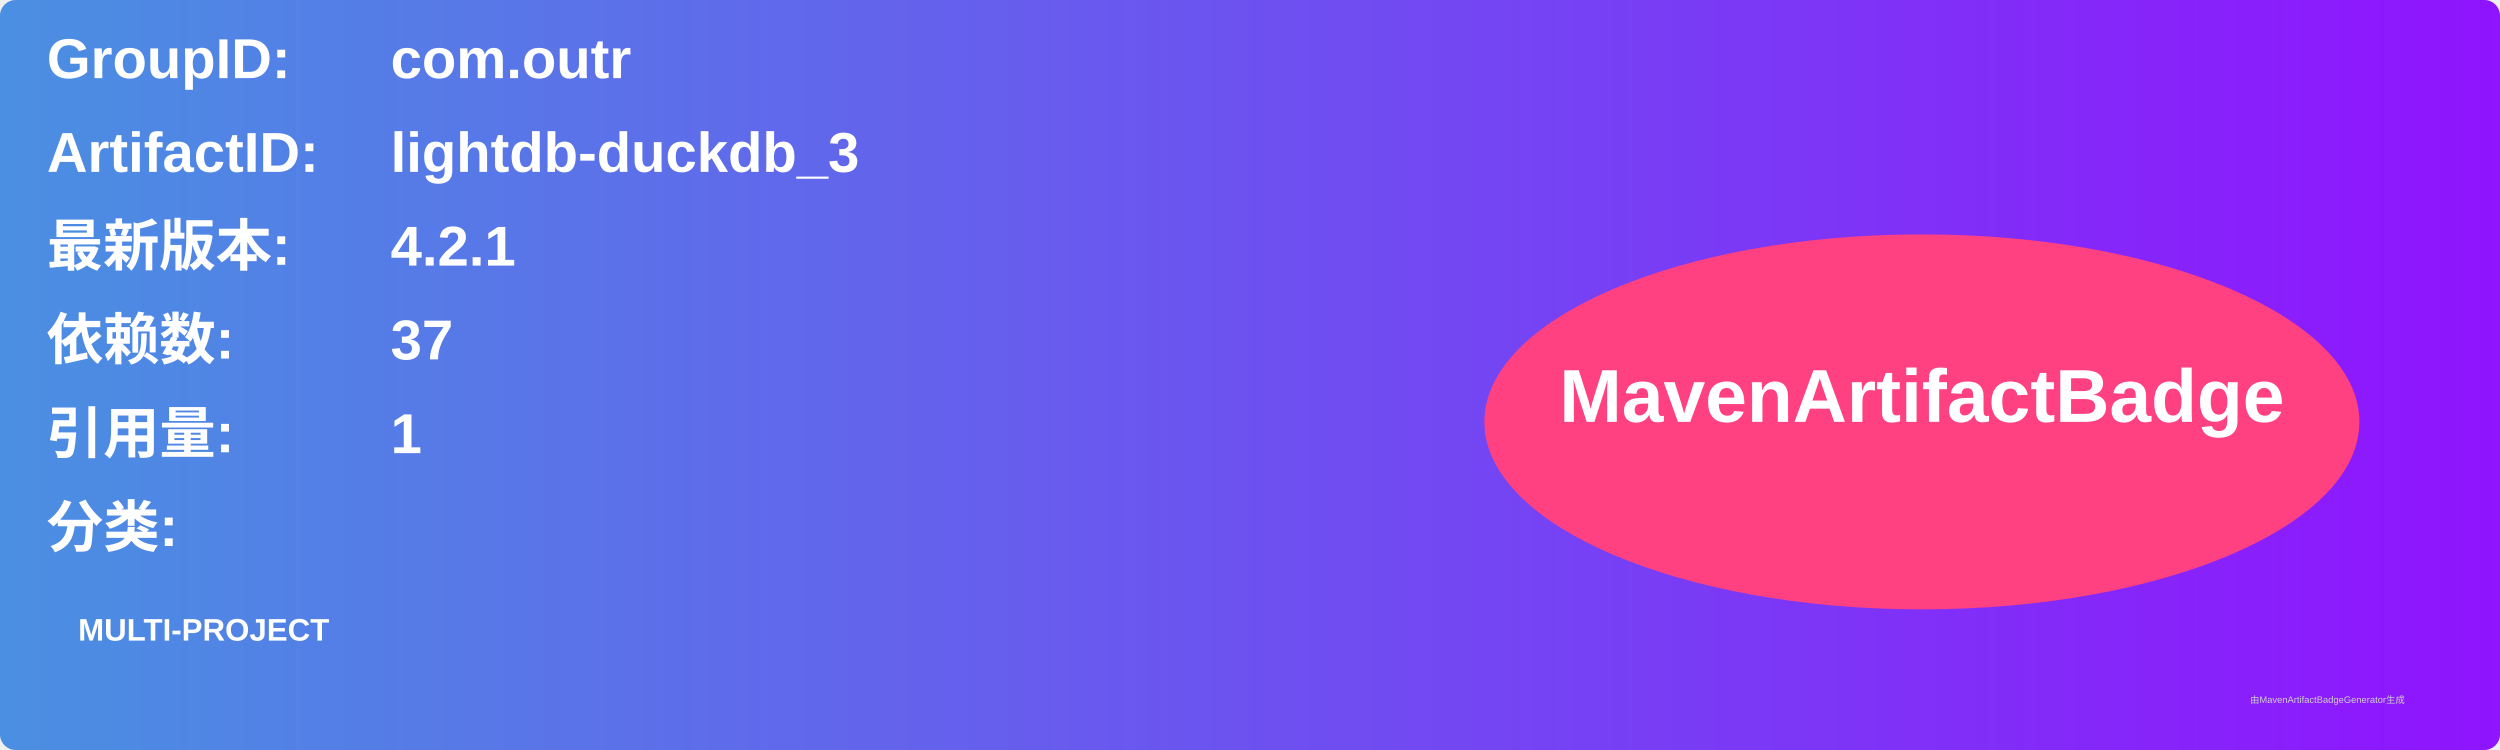
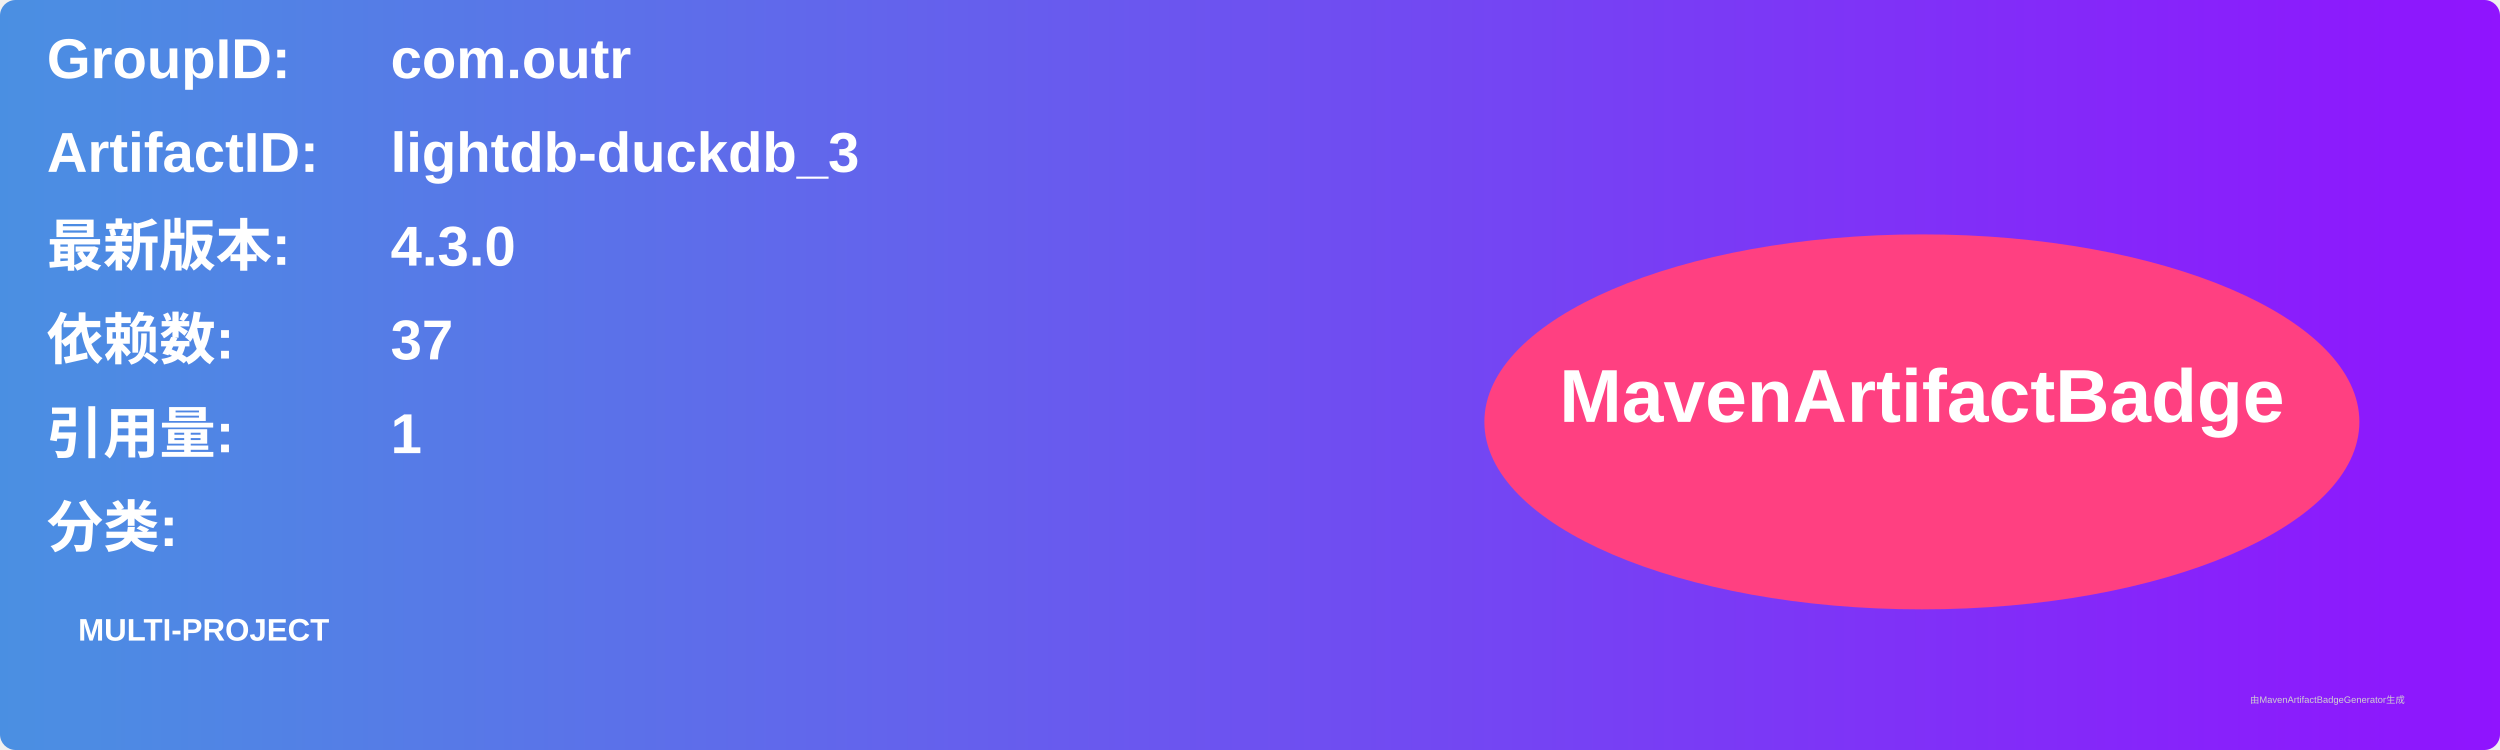
<svg xmlns="http://www.w3.org/2000/svg" width="800" height="240" viewBox="0 0 800 240">
  <linearGradient id="grad" x1="0%" y1="0%" x2="100%" y2="0%">
    <stop offset="0%" stop-color="#4a90e2" />
    <stop offset="100%" stop-color="#9013fe" />
  </linearGradient>
  <rect width="100%" height="100%" rx="5" ry="5" fill="url(#grad)" />
  <g transform="translate(15, 15)">
    <text x="0" y="10" font-family="Arial" font-size="18" fill="white" font-weight="bold" width="260">GroupID:</text>
    <text x="110" y="10" font-family="Arial" font-size="18" fill="white" font-weight="bold" width="460">com.outr</text>
    <text x="0" y="40" font-family="Arial" font-size="18" fill="white" font-weight="bold" width="260">ArtifactID:</text>
    <text x="110" y="40" font-family="Arial" font-size="18" fill="white" font-weight="bold" width="460">lightdb-duckdb_3</text>
    <text x="0" y="70" font-family="Arial" font-size="18" fill="white" font-weight="bold">最新版本:</text>
    <text x="110" y="70" font-family="Arial" font-size="18" fill="white" font-weight="bold">
-       <tspan font-weight="bold">4.2.1</tspan>
+       <tspan font-weight="bold">4.3.0</tspan>
    </text>
    <text x="0" y="100" font-family="Arial" font-size="18" fill="white" font-weight="bold">依赖数: </text>
    <text x="110" y="100" font-family="Arial" font-size="18" fill="white">
      <tspan font-weight="bold">37</tspan>
    </text>
    <text x="0" y="130" font-family="Arial" font-size="18" fill="white" font-weight="bold">引用量: </text>
    <text x="110" y="130" font-family="Arial" font-size="18" fill="white">
      <tspan font-weight="bold">1</tspan>
    </text>
    <text x="0" y="160" font-family="Arial" font-size="18" fill="white" font-weight="bold">分类:</text>
    <text x="10" y="190" font-family="Arial" font-size="10" fill="white">
      <tspan font-weight="bold">MULTI-PROJECT</tspan>
    </text>
    <ellipse cx="600" cy="120" rx="140" ry="60" fill="#ff4081" />
    <text x="600" y="120" text-anchor="middle" font-family="Arial" font-size="24" fill="white" font-weight="bold">MavenArtifactBadge</text>
  </g>
  <text x="720" y="225" font-family="Arial" font-size="3" fill="#d0d0d0">由MavenArtifactBadgeGenerator生成</text>
</svg>
